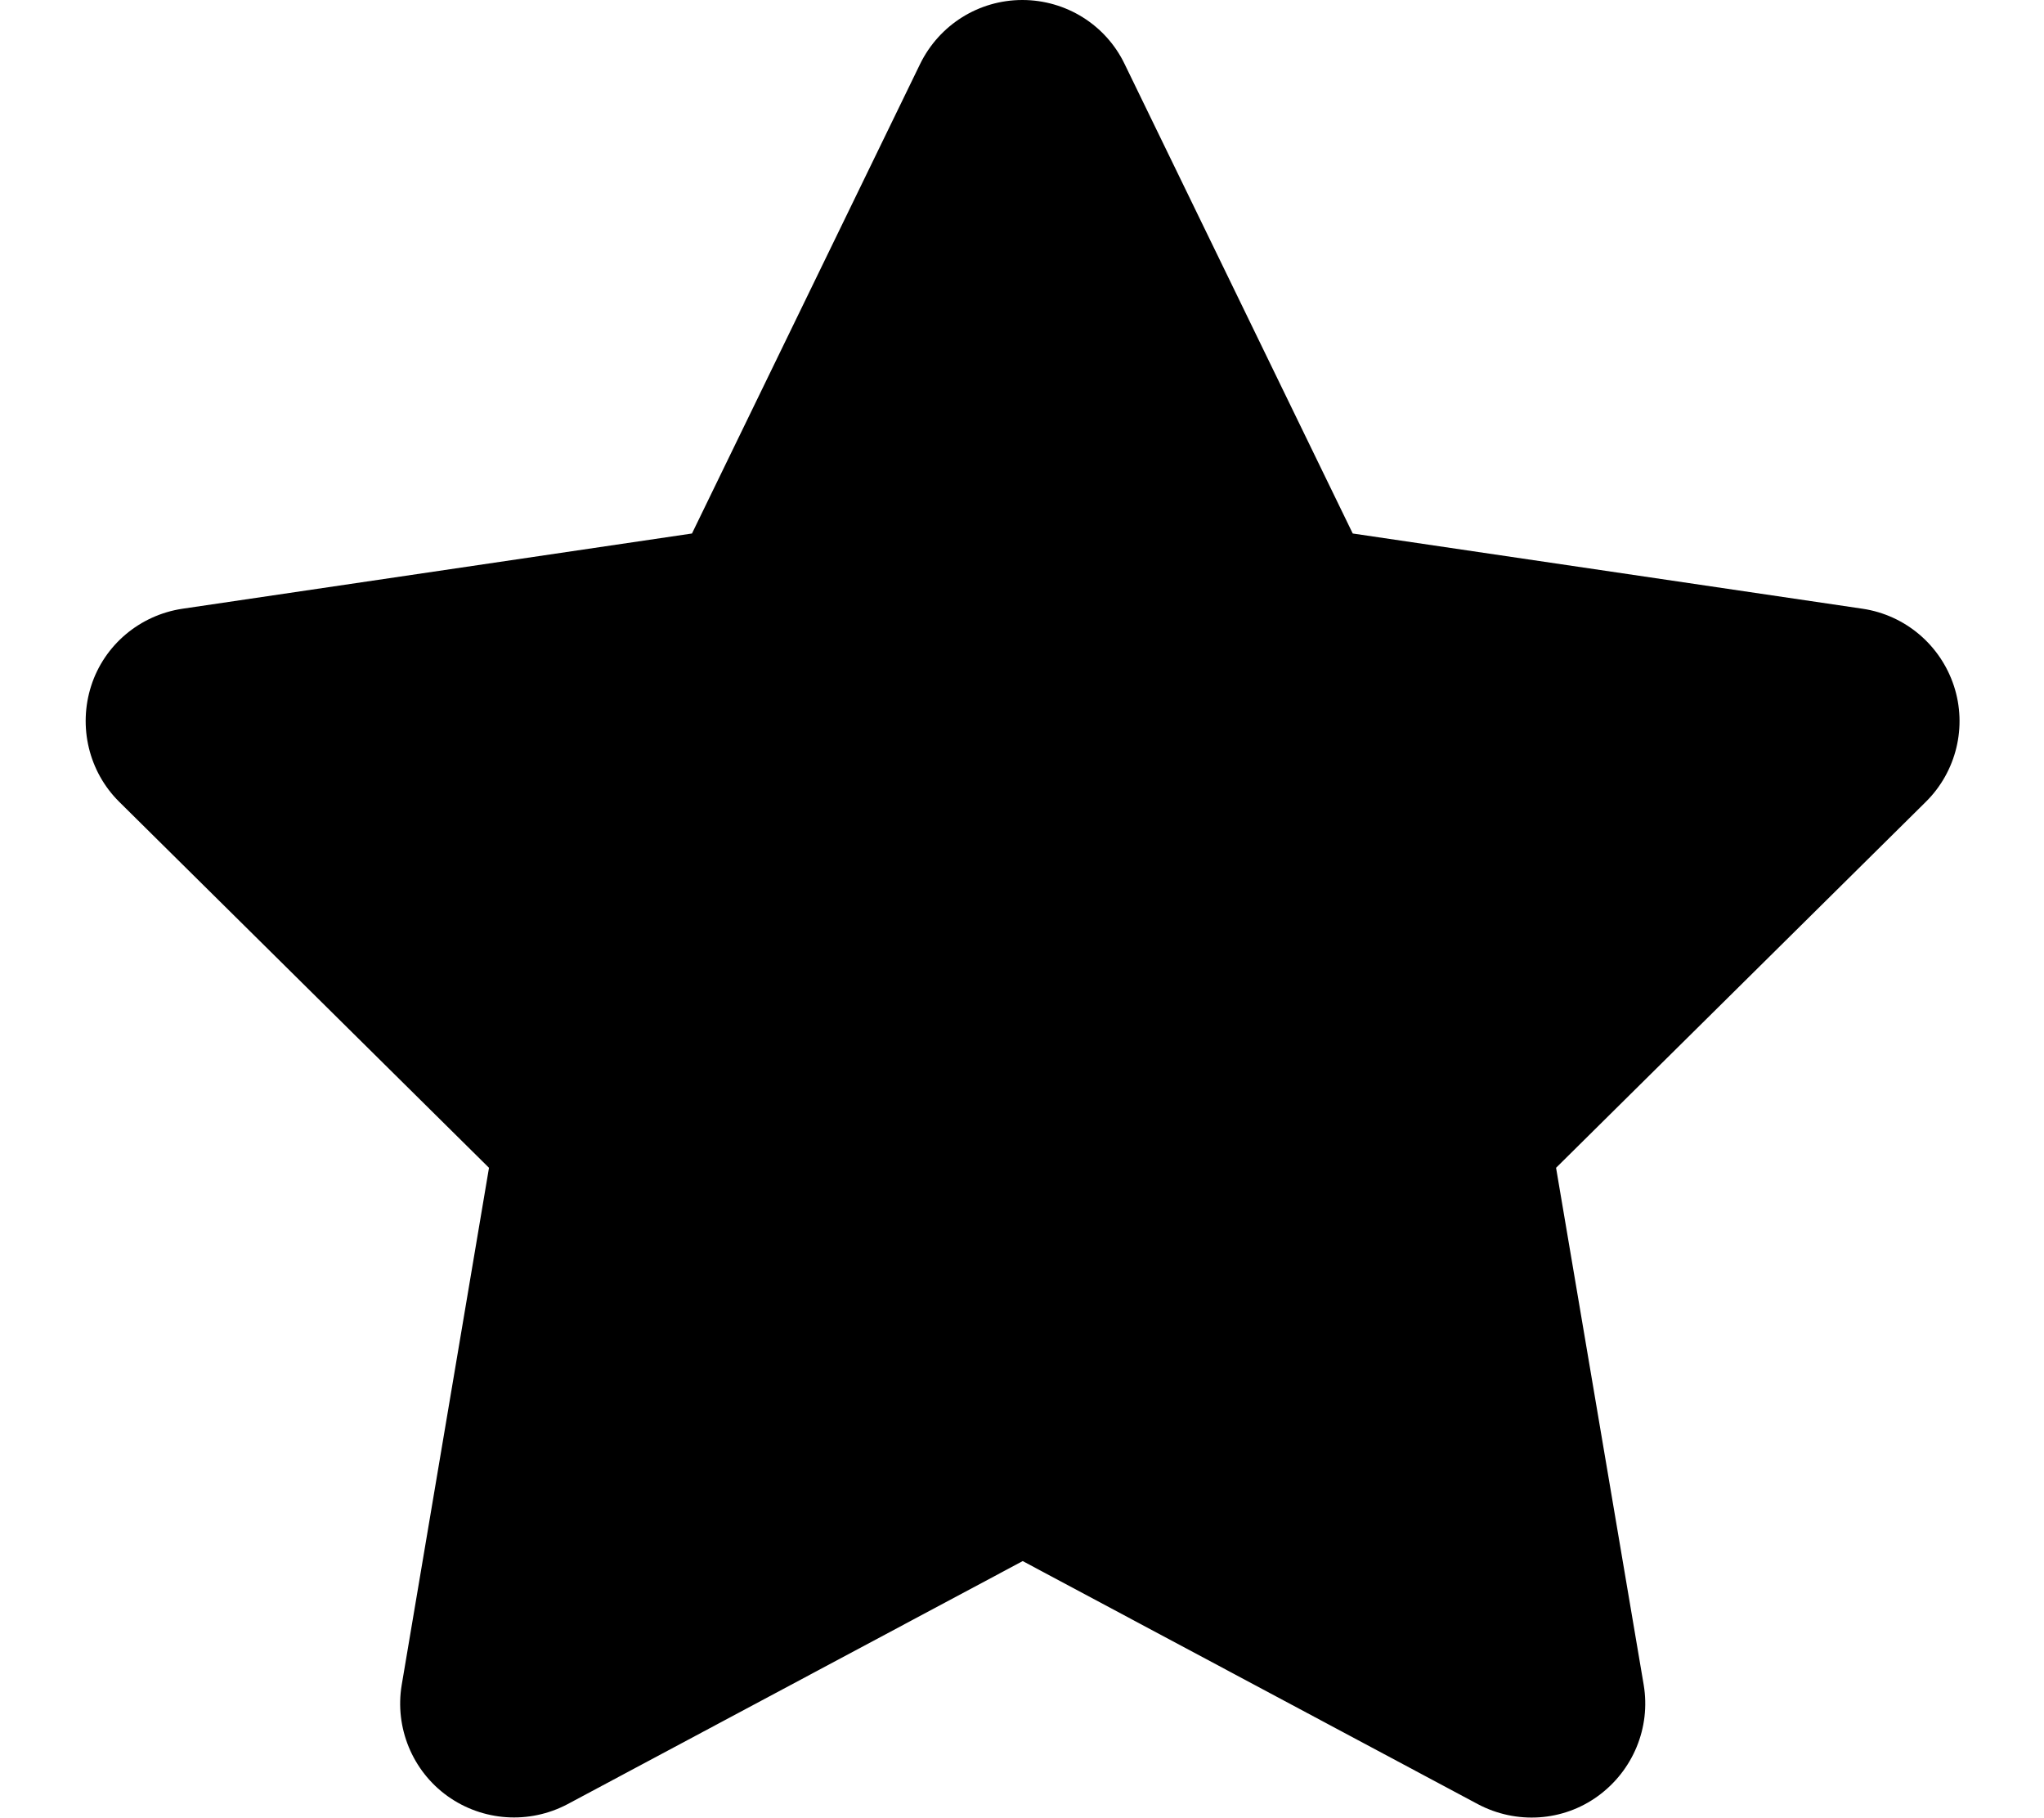
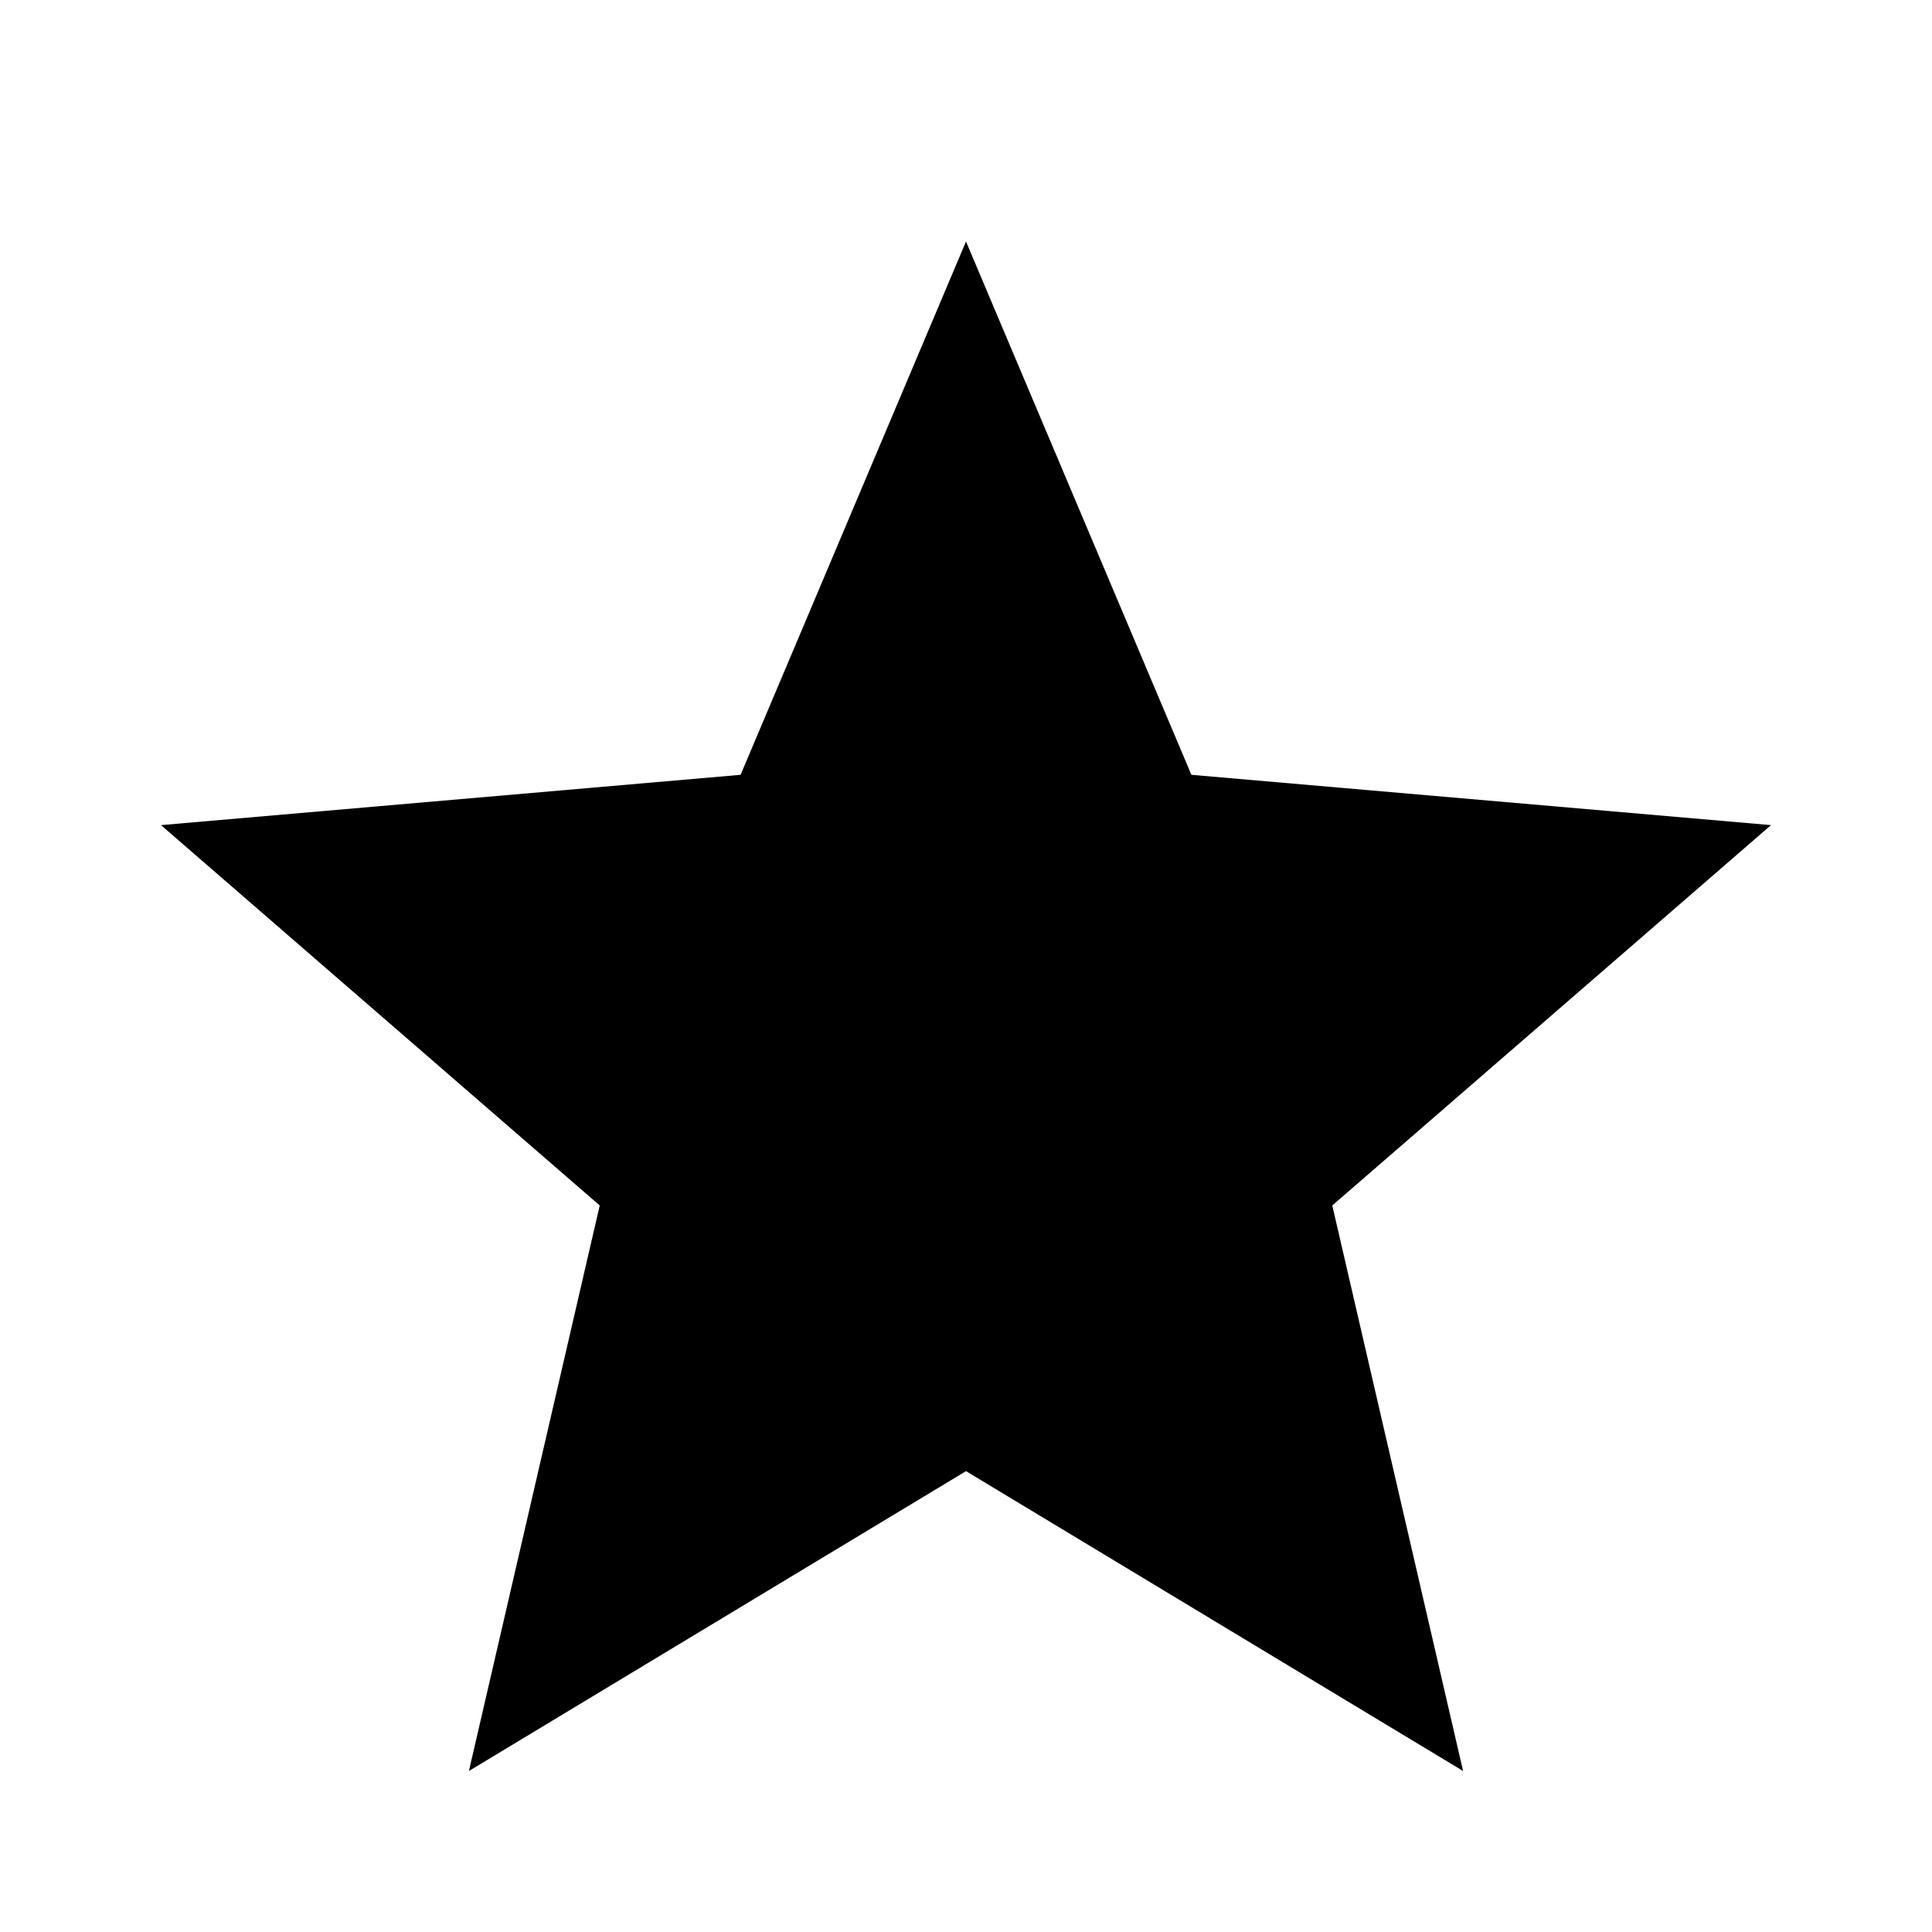
- <svg xmlns="http://www.w3.org/2000/svg" viewBox="0 0 576 512">
-   <path d="M316.9 18C311.6 7 300.4 0 288.1 0s-23.4 7-28.8 18L195 150.3 51.4 171.5c-12 1.8-22 10.2-25.7 21.7s-.7 24.2 7.9 32.7L137.8 329 113.2 474.7c-2 12 3 24.2 12.9 31.3s23 8 33.8 2.3l128.3-68.5 128.3 68.5c10.8 5.7 23.9 4.9 33.8-2.3s14.9-19.3 12.9-31.3L438.5 329 542.7 225.9c8.6-8.5 11.7-21.2 7.9-32.7s-13.7-19.9-25.7-21.7L381.2 150.3 316.9 18z" />
+ <svg xmlns="http://www.w3.org/2000/svg" height="48" viewBox="0 -960 960 960" width="48">
+   <path d="m233-80 65-281L80-550l288-25 112-265 112 265 288 25-218 189 65 281-247-149L233-80Z" />
</svg>
